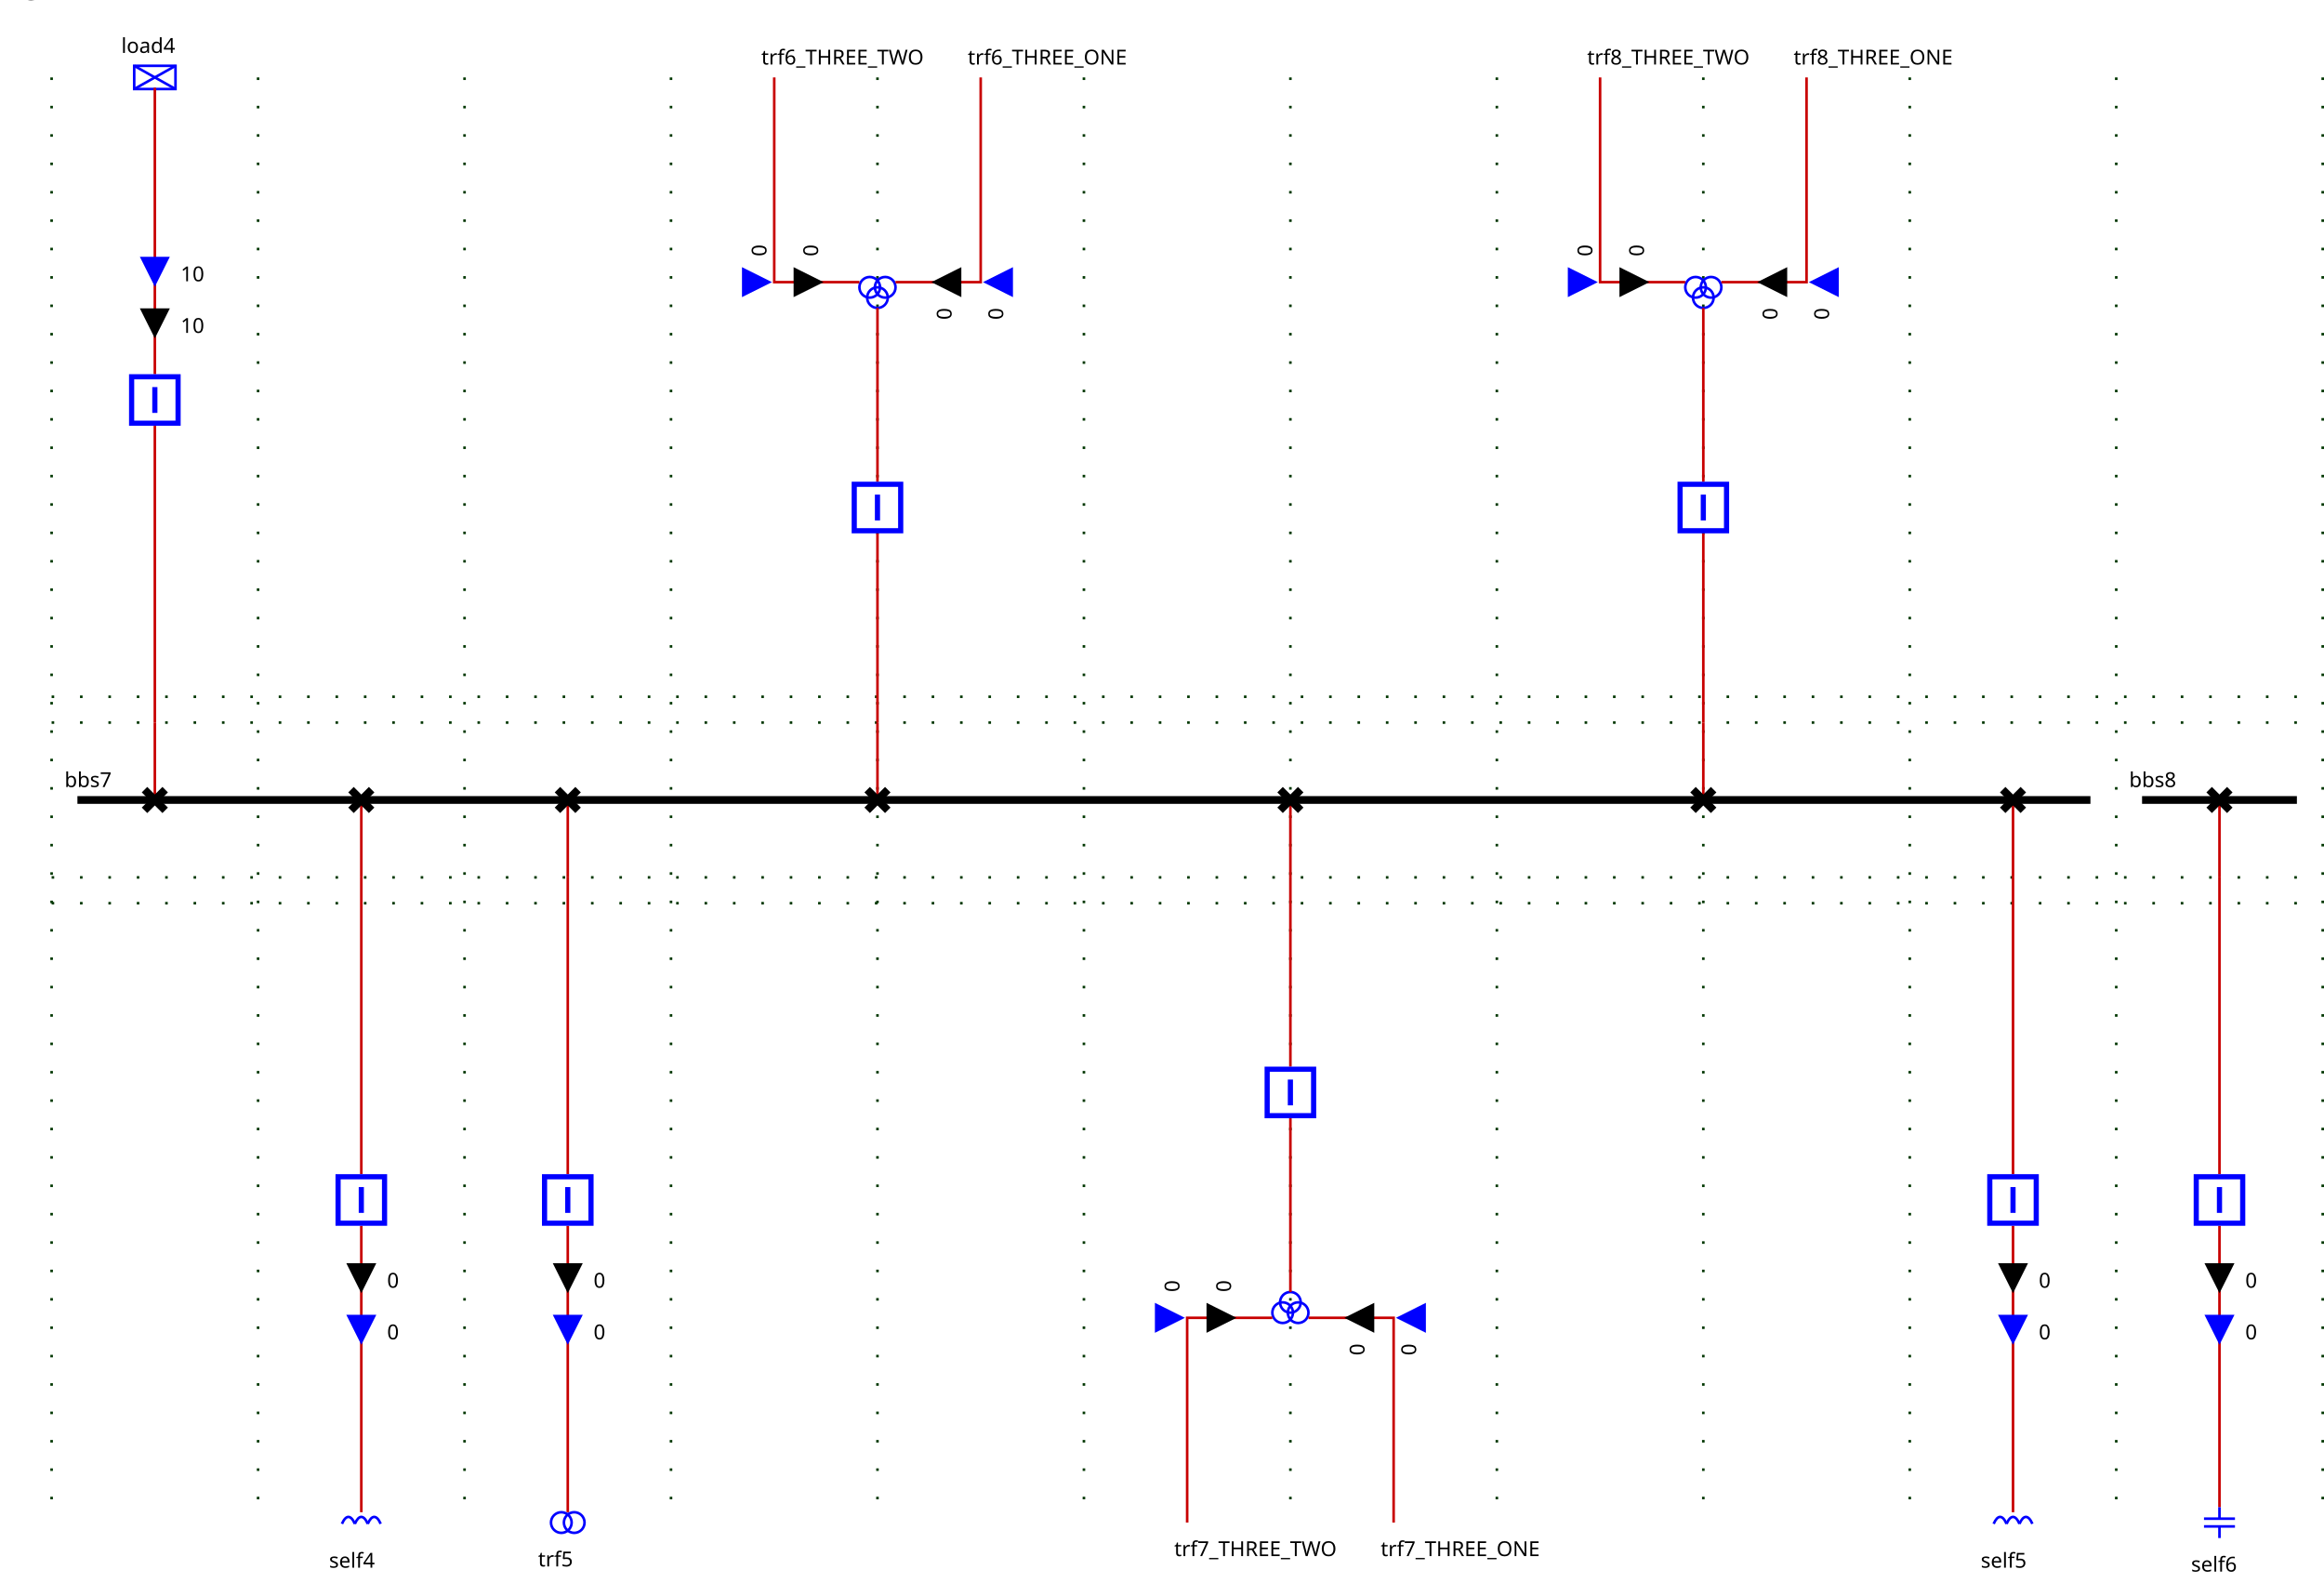
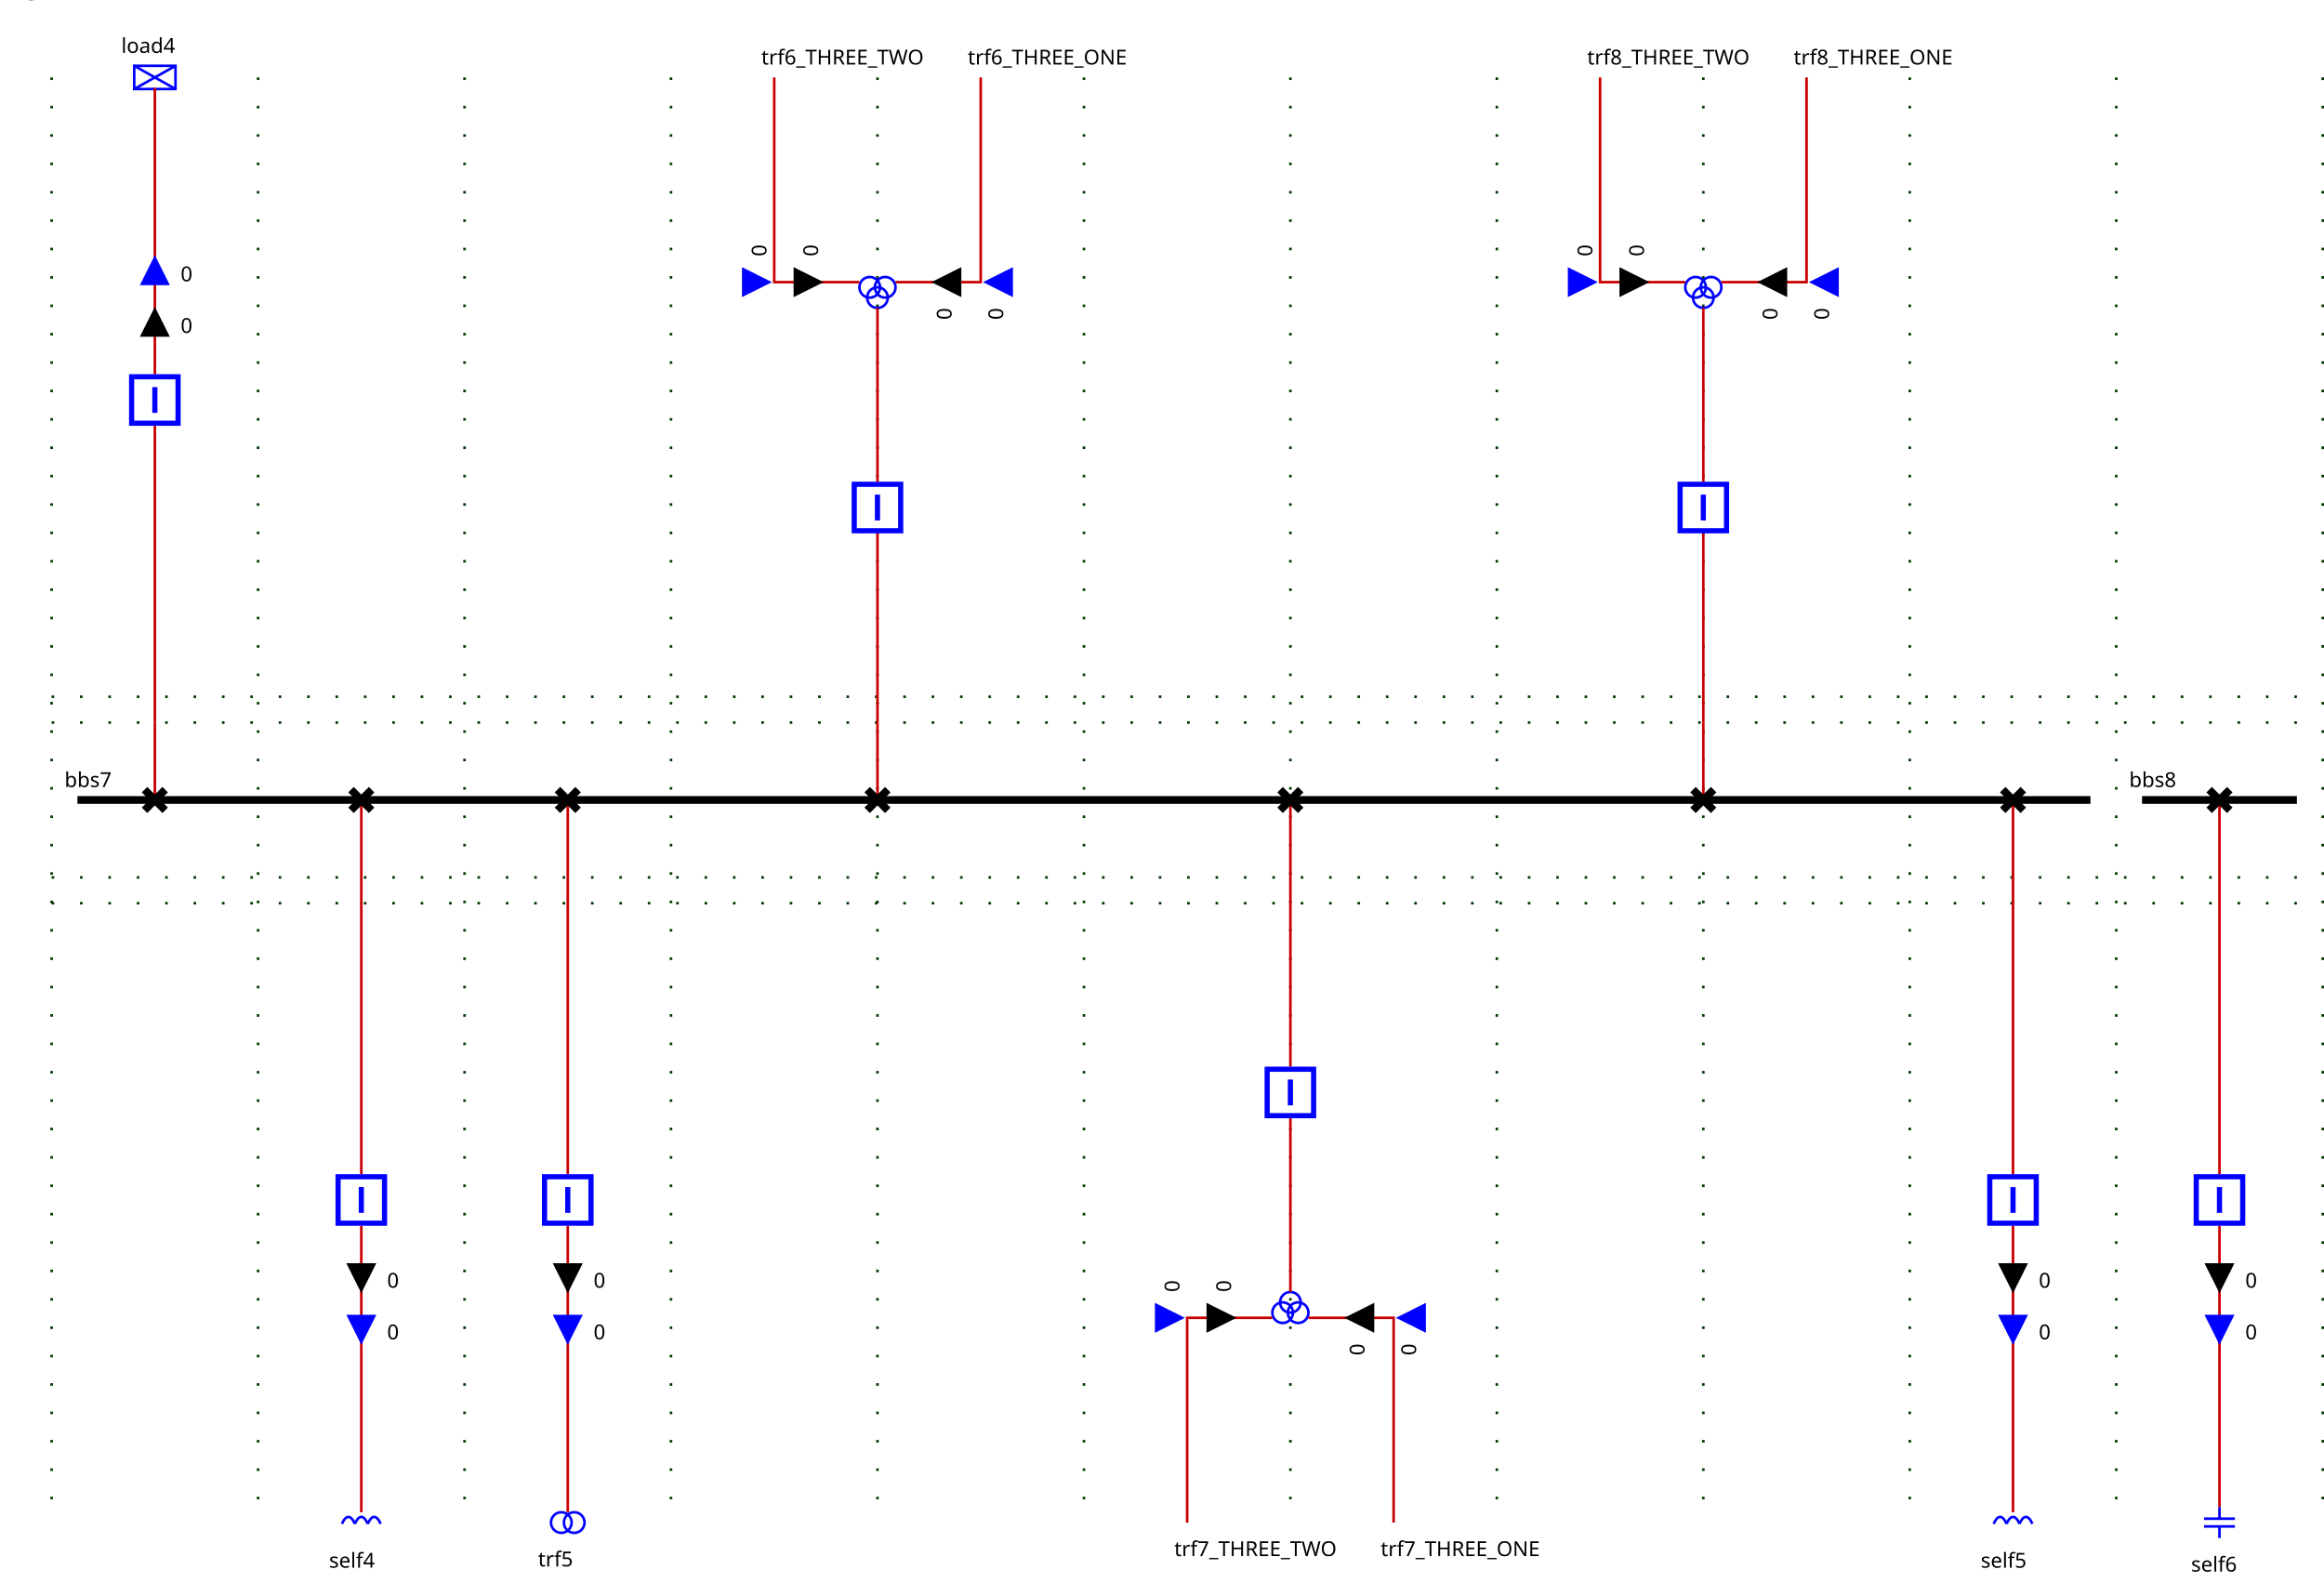
<svg xmlns="http://www.w3.org/2000/svg">
  <style>.BUSBAR_SECTION {
    stroke: rgb(0,0,0);
    stroke-width: 3;
}

.BREAKER {
    stroke: rgb(0, 0, 255);
    stroke-width: 2;
    fill: rgb(255, 255, 255);
}

.DISCONNECTOR {
    stroke: rgb(0, 0, 0);
    stroke-width: 3
}

.GENERATOR {
    stroke: rgb(0, 0, 255);
    stroke-width: 1;
    fill: rgb(255, 255, 255);
}

.LOAD {
    stroke: rgb(0, 0, 255);
    stroke-width: 1;
    fill: rgb(255, 255, 255);
}

.LOAD_BREAK_SWITCH {
    stroke: rgb(0, 0, 255);
    stroke-width: 1;
    fill: rgb(255, 255, 255);
}

.NODE {
    stroke: rgb(0, 0, 0);
    fill: rgb(0, 0, 0);
    fill-opacity: 1;
}

.CAPACITOR {
    stroke: rgb(0, 0, 255);
    stroke-width: 1;
    fill-opacity: 0;
}

.INDUCTOR {
    stroke: rgb(0, 0, 255);
    stroke-width: 1;
    fill-opacity: 0;
}

.STATIC_VAR_COMPENSATOR {
    stroke: rgb(0, 0, 255);
}

.TWO_WINDINGS_TRANSFORMER {
    stroke: rgb(0, 0, 255);
    fill-opacity: 0;
}

.THREE_WINDINGS_TRANSFORMER {
    stroke: rgb(0, 0, 255);
    fill-opacity: 0;
}

.VSC_CONVERTER_STATION {
    stroke: rgb(0, 0, 255);
    font-size: 7.431px;
    line-height: 1.25;
    font-family: sans-serif;
    font-variant-ligatures: normal;
    font-variant-caps: normal;
    font-variant-numeric: normal;
    font-feature-settings: normal;
    text-align: start;
    letter-spacing: 0px;
    word-spacing: 0px;
    writing-mode: lr-tb;
    text-anchor: start;
    stroke-miterlimit: 4;
}

.PHASE_SHIFT_TRANSFORMER {
    stroke: rgb(0, 0, 255);
    stroke-linecap: butt;
    stroke-linejoin: miter;
    stroke-miterlimit: 4;
    stroke-width: 1;
    fill: rgb(255, 255, 255);
}

.wire {
    stroke: rgb(200,0,0);
    stroke-width: 1;
    fill-opacity: 0;
}

.grid {
    stroke: rgb(0,55,0);
    stroke-width: 1;
    stroke-dasharray: 1,10;
}

.component-label {
    fill: black;
    color: black;
    stroke: none;
    fill-opacity: 1;
}
.ARROW1_load4_UP .arrow-up {stroke: black; fill: black; fill-opacity:1; visibility: visible;}.ARROW1_load4_UP .arrow-down { fill-opacity:0; visibility: hidden;}.ARROW1_load4_DOWN .arrow-down {stroke: black; fill: black; fill-opacity:1;  visibility: visible;}.ARROW1_load4_DOWN .arrow-up { fill-opacity:0; visibility: hidden;}.ARROW2_load4_UP .arrow-up {stroke: blue; fill: blue; fill-opacity:1; visibility: visible;}.ARROW2_load4_UP .arrow-down { fill-opacity:0; visibility: hidden;}.ARROW2_load4_DOWN .arrow-down {stroke: blue; fill: blue; fill-opacity:1;  visibility: visible;}.ARROW2_load4_DOWN .arrow-up { fill-opacity:0; visibility: hidden;}.ARROW1_self4_UP .arrow-up {stroke: black; fill: black; fill-opacity:1; visibility: visible;}.ARROW1_self4_UP .arrow-down { fill-opacity:0; visibility: hidden;}.ARROW1_self4_DOWN .arrow-down {stroke: black; fill: black; fill-opacity:1;  visibility: visible;}.ARROW1_self4_DOWN .arrow-up { fill-opacity:0; visibility: hidden;}.ARROW2_self4_UP .arrow-up {stroke: blue; fill: blue; fill-opacity:1; visibility: visible;}.ARROW2_self4_UP .arrow-down { fill-opacity:0; visibility: hidden;}.ARROW2_self4_DOWN .arrow-down {stroke: blue; fill: blue; fill-opacity:1;  visibility: visible;}.ARROW2_self4_DOWN .arrow-up { fill-opacity:0; visibility: hidden;}.ARROW1_trf5_95_TWO_UP .arrow-up {stroke: black; fill: black; fill-opacity:1; visibility: visible;}.ARROW1_trf5_95_TWO_UP .arrow-down { fill-opacity:0; visibility: hidden;}.ARROW1_trf5_95_TWO_DOWN .arrow-down {stroke: black; fill: black; fill-opacity:1;  visibility: visible;}.ARROW1_trf5_95_TWO_DOWN .arrow-up { fill-opacity:0; visibility: hidden;}.ARROW2_trf5_95_TWO_UP .arrow-up {stroke: blue; fill: blue; fill-opacity:1; visibility: visible;}.ARROW2_trf5_95_TWO_UP .arrow-down { fill-opacity:0; visibility: hidden;}.ARROW2_trf5_95_TWO_DOWN .arrow-down {stroke: blue; fill: blue; fill-opacity:1;  visibility: visible;}.ARROW2_trf5_95_TWO_DOWN .arrow-up { fill-opacity:0; visibility: hidden;}.ARROW1_self5_UP .arrow-up {stroke: black; fill: black; fill-opacity:1; visibility: visible;}.ARROW1_self5_UP .arrow-down { fill-opacity:0; visibility: hidden;}.ARROW1_self5_DOWN .arrow-down {stroke: black; fill: black; fill-opacity:1;  visibility: visible;}.ARROW1_self5_DOWN .arrow-up { fill-opacity:0; visibility: hidden;}.ARROW2_self5_UP .arrow-up {stroke: blue; fill: blue; fill-opacity:1; visibility: visible;}.ARROW2_self5_UP .arrow-down { fill-opacity:0; visibility: hidden;}.ARROW2_self5_DOWN .arrow-down {stroke: blue; fill: blue; fill-opacity:1;  visibility: visible;}.ARROW2_self5_DOWN .arrow-up { fill-opacity:0; visibility: hidden;}.ARROW1_self6_UP .arrow-up {stroke: black; fill: black; fill-opacity:1; visibility: visible;}.ARROW1_self6_UP .arrow-down { fill-opacity:0; visibility: hidden;}.ARROW1_self6_DOWN .arrow-down {stroke: black; fill: black; fill-opacity:1;  visibility: visible;}.ARROW1_self6_DOWN .arrow-up { fill-opacity:0; visibility: hidden;}.ARROW2_self6_UP .arrow-up {stroke: blue; fill: blue; fill-opacity:1; visibility: visible;}.ARROW2_self6_UP .arrow-down { fill-opacity:0; visibility: hidden;}.ARROW2_self6_DOWN .arrow-down {stroke: blue; fill: blue; fill-opacity:1;  visibility: visible;}.ARROW2_self6_DOWN .arrow-up { fill-opacity:0; visibility: hidden;}.iddload4 .open { visibility: hidden;}.iddload4 .closed { visibility: visible;}.idbload4 .open { visibility: hidden;}.idbload4 .closed { visibility: visible;}.iddself4 .open { visibility: hidden;}.iddself4 .closed { visibility: visible;}.idbself4 .open { visibility: hidden;}.idbself4 .closed { visibility: visible;}.iddtrf25 .open { visibility: hidden;}.iddtrf25 .closed { visibility: visible;}.idbtrf25 .open { visibility: hidden;}.idbtrf25 .closed { visibility: visible;}.iddtrf36 .open { visibility: hidden;}.iddtrf36 .closed { visibility: visible;}.idbtrf36 .open { visibility: hidden;}.idbtrf36 .closed { visibility: visible;}.iddtrf37 .open { visibility: hidden;}.iddtrf37 .closed { visibility: visible;}.idbtrf37 .open { visibility: hidden;}.idbtrf37 .closed { visibility: visible;}.iddtrf38 .open { visibility: hidden;}.iddtrf38 .closed { visibility: visible;}.idbtrf38 .open { visibility: hidden;}.idbtrf38 .closed { visibility: visible;}.iddself5 .open { visibility: hidden;}.iddself5 .closed { visibility: visible;}.idbself5 .open { visibility: hidden;}.idbself5 .closed { visibility: visible;}.iddself6 .open { visibility: hidden;}.iddself6 .closed { visibility: visible;}.idbself6 .open { visibility: hidden;}.idbself6 .closed { visibility: visible;}.ARROW1_trf6_95_THREE_95_ONE_UP .arrow-up {stroke: black; fill: black; fill-opacity:1; visibility: visible;}.ARROW1_trf6_95_THREE_95_ONE_UP .arrow-down { fill-opacity:0; visibility: hidden;}.ARROW1_trf6_95_THREE_95_ONE_DOWN .arrow-down {stroke: black; fill: black; fill-opacity:1;  visibility: visible;}.ARROW1_trf6_95_THREE_95_ONE_DOWN .arrow-up { fill-opacity:0; visibility: hidden;}.ARROW2_trf6_95_THREE_95_ONE_UP .arrow-up {stroke: blue; fill: blue; fill-opacity:1; visibility: visible;}.ARROW2_trf6_95_THREE_95_ONE_UP .arrow-down { fill-opacity:0; visibility: hidden;}.ARROW2_trf6_95_THREE_95_ONE_DOWN .arrow-down {stroke: blue; fill: blue; fill-opacity:1;  visibility: visible;}.ARROW2_trf6_95_THREE_95_ONE_DOWN .arrow-up { fill-opacity:0; visibility: hidden;}.ARROW1_trf6_95_THREE_95_TWO_UP .arrow-up {stroke: black; fill: black; fill-opacity:1; visibility: visible;}.ARROW1_trf6_95_THREE_95_TWO_UP .arrow-down { fill-opacity:0; visibility: hidden;}.ARROW1_trf6_95_THREE_95_TWO_DOWN .arrow-down {stroke: black; fill: black; fill-opacity:1;  visibility: visible;}.ARROW1_trf6_95_THREE_95_TWO_DOWN .arrow-up { fill-opacity:0; visibility: hidden;}.ARROW2_trf6_95_THREE_95_TWO_UP .arrow-up {stroke: blue; fill: blue; fill-opacity:1; visibility: visible;}.ARROW2_trf6_95_THREE_95_TWO_UP .arrow-down { fill-opacity:0; visibility: hidden;}.ARROW2_trf6_95_THREE_95_TWO_DOWN .arrow-down {stroke: blue; fill: blue; fill-opacity:1;  visibility: visible;}.ARROW2_trf6_95_THREE_95_TWO_DOWN .arrow-up { fill-opacity:0; visibility: hidden;}.ARROW1_trf7_95_THREE_95_ONE_UP .arrow-up {stroke: black; fill: black; fill-opacity:1; visibility: visible;}.ARROW1_trf7_95_THREE_95_ONE_UP .arrow-down { fill-opacity:0; visibility: hidden;}.ARROW1_trf7_95_THREE_95_ONE_DOWN .arrow-down {stroke: black; fill: black; fill-opacity:1;  visibility: visible;}.ARROW1_trf7_95_THREE_95_ONE_DOWN .arrow-up { fill-opacity:0; visibility: hidden;}.ARROW2_trf7_95_THREE_95_ONE_UP .arrow-up {stroke: blue; fill: blue; fill-opacity:1; visibility: visible;}.ARROW2_trf7_95_THREE_95_ONE_UP .arrow-down { fill-opacity:0; visibility: hidden;}.ARROW2_trf7_95_THREE_95_ONE_DOWN .arrow-down {stroke: blue; fill: blue; fill-opacity:1;  visibility: visible;}.ARROW2_trf7_95_THREE_95_ONE_DOWN .arrow-up { fill-opacity:0; visibility: hidden;}.ARROW1_trf7_95_THREE_95_TWO_UP .arrow-up {stroke: black; fill: black; fill-opacity:1; visibility: visible;}.ARROW1_trf7_95_THREE_95_TWO_UP .arrow-down { fill-opacity:0; visibility: hidden;}.ARROW1_trf7_95_THREE_95_TWO_DOWN .arrow-down {stroke: black; fill: black; fill-opacity:1;  visibility: visible;}.ARROW1_trf7_95_THREE_95_TWO_DOWN .arrow-up { fill-opacity:0; visibility: hidden;}.ARROW2_trf7_95_THREE_95_TWO_UP .arrow-up {stroke: blue; fill: blue; fill-opacity:1; visibility: visible;}.ARROW2_trf7_95_THREE_95_TWO_UP .arrow-down { fill-opacity:0; visibility: hidden;}.ARROW2_trf7_95_THREE_95_TWO_DOWN .arrow-down {stroke: blue; fill: blue; fill-opacity:1;  visibility: visible;}.ARROW2_trf7_95_THREE_95_TWO_DOWN .arrow-up { fill-opacity:0; visibility: hidden;}.ARROW1_trf8_95_THREE_95_ONE_UP .arrow-up {stroke: black; fill: black; fill-opacity:1; visibility: visible;}.ARROW1_trf8_95_THREE_95_ONE_UP .arrow-down { fill-opacity:0; visibility: hidden;}.ARROW1_trf8_95_THREE_95_ONE_DOWN .arrow-down {stroke: black; fill: black; fill-opacity:1;  visibility: visible;}.ARROW1_trf8_95_THREE_95_ONE_DOWN .arrow-up { fill-opacity:0; visibility: hidden;}.ARROW2_trf8_95_THREE_95_ONE_UP .arrow-up {stroke: blue; fill: blue; fill-opacity:1; visibility: visible;}.ARROW2_trf8_95_THREE_95_ONE_UP .arrow-down { fill-opacity:0; visibility: hidden;}.ARROW2_trf8_95_THREE_95_ONE_DOWN .arrow-down {stroke: blue; fill: blue; fill-opacity:1;  visibility: visible;}.ARROW2_trf8_95_THREE_95_ONE_DOWN .arrow-up { fill-opacity:0; visibility: hidden;}.ARROW1_trf8_95_THREE_95_TWO_UP .arrow-up {stroke: black; fill: black; fill-opacity:1; visibility: visible;}.ARROW1_trf8_95_THREE_95_TWO_UP .arrow-down { fill-opacity:0; visibility: hidden;}.ARROW1_trf8_95_THREE_95_TWO_DOWN .arrow-down {stroke: black; fill: black; fill-opacity:1;  visibility: visible;}.ARROW1_trf8_95_THREE_95_TWO_DOWN .arrow-up { fill-opacity:0; visibility: hidden;}.ARROW2_trf8_95_THREE_95_TWO_UP .arrow-up {stroke: blue; fill: blue; fill-opacity:1; visibility: visible;}.ARROW2_trf8_95_THREE_95_TWO_UP .arrow-down { fill-opacity:0; visibility: hidden;}.ARROW2_trf8_95_THREE_95_TWO_DOWN .arrow-down {stroke: blue; fill: blue; fill-opacity:1;  visibility: visible;}.ARROW2_trf8_95_THREE_95_TWO_DOWN .arrow-up { fill-opacity:0; visibility: hidden;}</style>
  <g>
    <g class="grid" id="GRID_vl3" transform="translate(20.0,50.0)">
      <line y2="540.0" x1="0.0" x2="0.0" y1="-20.0" />
      <line y2="540.0" x1="80.0" x2="80.0" y1="-20.0" />
      <line y2="540.0" x1="160.0" x2="160.0" y1="-20.0" />
      <line y2="540.0" x1="240.0" x2="240.0" y1="-20.0" />
      <line y2="540.0" x1="320.0" x2="320.0" y1="-20.0" />
      <line y2="540.0" x1="400.0" x2="400.0" y1="-20.0" />
      <line y2="540.0" x1="480.0" x2="480.0" y1="-20.0" />
      <line y2="540.0" x1="560.0" x2="560.0" y1="-20.0" />
      <line y2="540.0" x1="640.0" x2="640.0" y1="-20.0" />
      <line y2="540.0" x1="720.0" x2="720.0" y1="-20.0" />
      <line y2="540.0" x1="800.0" x2="800.0" y1="-20.0" />
      <line y2="540.0" x1="880.0" x2="880.0" y1="-20.0" />
      <line y2="230.0" x1="0.0" x2="880.0" y1="230.0" />
      <line y2="290.0" x1="0.0" x2="880.0" y1="290.0" />
      <line y2="220.0" x1="0.0" x2="880.0" y1="220.0" />
      <line y2="300.0" x1="0.0" x2="880.0" y1="300.0" />
    </g>
    <g class="BUSBAR_SECTION idbbs7" id="idbbs7" transform="translate(30.0,310.0)">
      <line y2="0" x1="0" x2="780.0" y1="0" />
      <text x="-5.0" font-size="8" y="-5.0" transform="rotate(0,0,0)" font-family="Verdana" class="component-label" id="bbs7_NW_LABEL">bbs7</text>
    </g>
    <g class="LOAD idload4" id="idload4" transform="translate(52.0,25.5)">
      <rect height="9" width="16" />
      <line y2="9" x1="0" x2="16" y1="0" />
      <line y2="9" x1="16" x2="0" y1="0" />
      <text x="-5.0" font-size="8" y="-5.0" transform="rotate(0,0,0)" font-family="Verdana" class="component-label" id="load4_N_LABEL">load4</text>
    </g>
    <g class="INDUCTOR idself4" id="idself4" transform="translate(132.5,585.5)">
      <path d="M5,5 A 5 20 0 0 0 0,5" />
      <path d="M10,5 A 5 20 0 0 0 5,5" />
      <path d="M15,5 A 5 20 0 0 0 10,5" />
      <text x="-5.0" font-size="8" y="22.0" transform="rotate(0,0,0)" font-family="Verdana" class="component-label" id="self4_S_LABEL">self4</text>
    </g>
    <g class="TWO_WINDINGS_TRANSFORMER idtrf5_95_TWO" id="idtrf5_95_TWO" transform="translate(213.5,586.0)">
      <circle r="4" id="idtrf5_95_TWO_TWO_WINDINGS_TRANSFORMER-WINDING1" cx="4" cy="4" />
      <circle r="4" id="idtrf5_95_TWO_TWO_WINDINGS_TRANSFORMER-WINDING2" cx="9" cy="4" />
      <text x="-5.0" font-size="8" y="21.0" transform="rotate(0,0,0)" font-family="Verdana" class="component-label" id="trf5_TWO_S_LABEL">trf5</text>
    </g>
    <g class="INDUCTOR idself5" id="idself5" transform="translate(772.5,585.5)">
      <path d="M5,5 A 5 20 0 0 0 0,5" />
      <path d="M10,5 A 5 20 0 0 0 5,5" />
      <path d="M15,5 A 5 20 0 0 0 10,5" />
      <text x="-5.0" font-size="8" y="22.0" transform="rotate(0,0,0)" font-family="Verdana" class="component-label" id="self5_S_LABEL">self5</text>
    </g>
    <g class="BUSBAR_SECTION idbbs8" id="idbbs8" transform="translate(830.0,310.0)">
      <line y2="0" x1="0" x2="60.0" y1="0" />
      <text x="-5.0" font-size="8" y="-5.0" transform="rotate(0,0,0)" font-family="Verdana" class="component-label" id="bbs8_NW_LABEL">bbs8</text>
    </g>
    <g class="CAPACITOR idself6" id="idself6" transform="translate(854.0,584.0)">
      <line y2="4.5" x1="6" x2="6" y1="0" />
      <line y2="4.5" x1="0" x2="12" y1="4.5" />
      <line y2="7.5" x1="0" x2="12" y1="7.5" />
      <line y2="12" x1="6" x2="6" y1="7.5" />
      <text x="-5.0" font-size="8" y="25.0" transform="rotate(0,0,0)" font-family="Verdana" class="component-label" id="self6_S_LABEL">self6</text>
    </g>
    <g class="THREE_WINDINGS_TRANSFORMER idFICT_95_vl3_95_trf63_95_fictif" id="idFICT_95_vl3_95_trf63_95_fictif" transform="translate(333.0,107.3333)">
      <circle r="4" id="idFICT_95_vl3_95_trf63_95_fictif_THREE_WINDINGS_TRANSFORMER-WINDING1" cx="4" cy="4" />
      <circle r="4" id="idFICT_95_vl3_95_trf63_95_fictif_THREE_WINDINGS_TRANSFORMER-WINDING2" cx="10" cy="4" />
      <circle r="4" id="idFICT_95_vl3_95_trf63_95_fictif_THREE_WINDINGS_TRANSFORMER-WINDING3" cx="7" cy="8" />
    </g>
    <g class="LINE idtrf6_95_THREE_95_ONE" id="idtrf6_95_THREE_95_ONE" transform="translate(380.0,30)">
      <text x="-5.0" font-size="8" y="-5.0" transform="rotate(0,0,0)" font-family="Verdana" class="component-label" id="trf6_THREE_ONE_N_LABEL">trf6_THREE_ONE</text>
    </g>
    <g class="LINE idtrf6_95_THREE_95_TWO" id="idtrf6_95_THREE_95_TWO" transform="translate(300.0,30)">
      <text x="-5.0" font-size="8" y="-5.0" transform="rotate(0,0,0)" font-family="Verdana" class="component-label" id="trf6_THREE_TWO_N_LABEL">trf6_THREE_TWO</text>
    </g>
    <g class="THREE_WINDINGS_TRANSFORMER idFICT_95_vl3_95_trf73_95_fictif" id="idFICT_95_vl3_95_trf73_95_fictif" transform="translate(493.0,500.6667)">
      <circle r="4" id="idFICT_95_vl3_95_trf73_95_fictif_THREE_WINDINGS_TRANSFORMER-WINDING1" cx="4" transform="rotate(180,7.0,6.0)" cy="4" />
      <circle r="4" id="idFICT_95_vl3_95_trf73_95_fictif_THREE_WINDINGS_TRANSFORMER-WINDING2" cx="10" transform="rotate(180,7.0,6.0)" cy="4" />
      <circle r="4" id="idFICT_95_vl3_95_trf73_95_fictif_THREE_WINDINGS_TRANSFORMER-WINDING3" cx="7" transform="rotate(180,7.0,6.0)" cy="8" />
    </g>
    <g class="LINE idtrf7_95_THREE_95_ONE" id="idtrf7_95_THREE_95_ONE" transform="translate(540.0,590.0)">
      <text x="-5.0" font-size="8" y="13.0" transform="rotate(0,0,0)" font-family="Verdana" class="component-label" id="trf7_THREE_ONE_S_LABEL">trf7_THREE_ONE</text>
    </g>
    <g class="LINE idtrf7_95_THREE_95_TWO" id="idtrf7_95_THREE_95_TWO" transform="translate(460.0,590.0)">
      <text x="-5.0" font-size="8" y="13.0" transform="rotate(0,0,0)" font-family="Verdana" class="component-label" id="trf7_THREE_TWO_S_LABEL">trf7_THREE_TWO</text>
    </g>
    <g class="THREE_WINDINGS_TRANSFORMER idFICT_95_vl3_95_trf83_95_fictif" id="idFICT_95_vl3_95_trf83_95_fictif" transform="translate(653.0,107.3333)">
      <circle r="4" id="idFICT_95_vl3_95_trf83_95_fictif_THREE_WINDINGS_TRANSFORMER-WINDING1" cx="4" cy="4" />
      <circle r="4" id="idFICT_95_vl3_95_trf83_95_fictif_THREE_WINDINGS_TRANSFORMER-WINDING2" cx="10" cy="4" />
      <circle r="4" id="idFICT_95_vl3_95_trf83_95_fictif_THREE_WINDINGS_TRANSFORMER-WINDING3" cx="7" cy="8" />
    </g>
    <g class="LINE idtrf8_95_THREE_95_ONE" id="idtrf8_95_THREE_95_ONE" transform="translate(700.0,30)">
      <text x="-5.0" font-size="8" y="-5.0" transform="rotate(0,0,0)" font-family="Verdana" class="component-label" id="trf8_THREE_ONE_N_LABEL">trf8_THREE_ONE</text>
    </g>
    <g class="LINE idtrf8_95_THREE_95_TWO" id="idtrf8_95_THREE_95_TWO" transform="translate(620.0,30)">
      <text x="-5.0" font-size="8" y="-5.0" transform="rotate(0,0,0)" font-family="Verdana" class="component-label" id="trf8_THREE_TWO_N_LABEL">trf8_THREE_TWO</text>
    </g>
    <g class="NODE idFICT_95_vl3_95_dload4Fictif" id="idFICT_95_vl3_95_dload4Fictif" transform="translate(56.0,276.0)" />
    <g class="NODE idFICT_95_vl3_95_dself4Fictif" id="idFICT_95_vl3_95_dself4Fictif" transform="translate(136.0,336.0)" />
    <g class="NODE idFICT_95_vl3_95_dtrf25Fictif" id="idFICT_95_vl3_95_dtrf25Fictif" transform="translate(216.0,336.0)" />
    <g class="NODE idFICT_95_vl3_95_dtrf36Fictif" id="idFICT_95_vl3_95_dtrf36Fictif" transform="translate(336.0,276.0)" />
    <g class="NODE idFICT_95_vl3_95_dtrf37Fictif" id="idFICT_95_vl3_95_dtrf37Fictif" transform="translate(496.0,336.0)" />
    <g class="NODE idFICT_95_vl3_95_dtrf38Fictif" id="idFICT_95_vl3_95_dtrf38Fictif" transform="translate(656.0,276.0)" />
    <g class="NODE idFICT_95_vl3_95_dself5Fictif" id="idFICT_95_vl3_95_dself5Fictif" transform="translate(776.0,336.0)" />
    <g class="NODE idFICT_95_vl3_95_dself6Fictif" id="idFICT_95_vl3_95_dself6Fictif" transform="translate(856.0,336.0)" />
    <polyline class="wire wire_vl3" points="60.0,310.0,60.0,310.0" id="idvl3_95_Wire0" />
    <polyline class="wire wire_vl3" points="60.0,145.0,60.0,34.0" id="idvl3_95_Wire1" />
-     <g class="ARROW1_load4_UP" id="idvl3_95_Wire1_ARROW1" transform="matrix(1.0,-0.0,0.0,1.0,55.0,120.0)">
+     <g class="ARROW1_load4_DOWN" id="idvl3_95_Wire1_ARROW1" transform="matrix(1.0,-0.0,0.0,1.0,55.0,120.0)">
      <g class="arrow-up" id="idvl3_95_Wire1_ARROW1_ARROW-arrow-up" transform="rotate(180.0,5.0,5.0)">
        <polygon points="5,0 10,10 0,10" />
      </g>
      <g class="arrow-down" id="idvl3_95_Wire1_ARROW1_ARROW-arrow-down" transform="rotate(180.0,5.0,5.0)">
        <polygon points="0,0 10,0 5,10" />
      </g>
-       <text x="15.0" font-size="8" y="9.0" class="component-label" font-family="Verdana" transform="rotate(0,0,0)">10</text>
-     </g>
-     <g class="ARROW2_load4_UP" id="idvl3_95_Wire1_ARROW2" transform="matrix(1.0,-0.0,0.0,1.0,55.0,100.0)">
+       <text x="15.0" font-size="8" y="9.0" class="component-label" font-family="Verdana" transform="rotate(0,0,0)">0</text>
+     </g>
+     <g class="ARROW2_load4_DOWN" id="idvl3_95_Wire1_ARROW2" transform="matrix(1.0,-0.0,0.0,1.0,55.0,100.0)">
      <g class="arrow-up" id="idvl3_95_Wire1_ARROW2_ARROW-arrow-up" transform="rotate(180.0,5.0,5.0)">
        <polygon points="5,0 10,10 0,10" />
      </g>
      <g class="arrow-down" id="idvl3_95_Wire1_ARROW2_ARROW-arrow-down" transform="rotate(180.0,5.0,5.0)">
        <polygon points="0,0 10,0 5,10" />
      </g>
-       <text x="15.0" font-size="8" y="9.0" class="component-label" font-family="Verdana" transform="rotate(0,0,0)">10</text>
+       <text x="15.0" font-size="8" y="9.0" class="component-label" font-family="Verdana" transform="rotate(0,0,0)">0</text>
    </g>
    <polyline class="wire wire_vl3" points="140.0,310.0,140.0,310.0" id="idvl3_95_Wire2" />
    <polyline class="wire wire_vl3" points="140.0,475.0,140.0,586.0" id="idvl3_95_Wire3" />
    <g class="ARROW1_self4_DOWN" id="idvl3_95_Wire3_ARROW1" transform="matrix(1.0,0.0,-0.0,1.0,135.0,490.0)">
      <g class="arrow-up" id="idvl3_95_Wire3_ARROW1_ARROW-arrow-up">
        <polygon points="5,0 10,10 0,10" />
      </g>
      <g class="arrow-down" id="idvl3_95_Wire3_ARROW1_ARROW-arrow-down">
        <polygon points="0,0 10,0 5,10" />
      </g>
      <text x="15.0" font-size="8" y="9.0" class="component-label" font-family="Verdana" transform="rotate(0,0,0)">0</text>
    </g>
    <g class="ARROW2_self4_DOWN" id="idvl3_95_Wire3_ARROW2" transform="matrix(1.0,0.0,-0.0,1.0,135.0,510.0)">
      <g class="arrow-up" id="idvl3_95_Wire3_ARROW2_ARROW-arrow-up">
        <polygon points="5,0 10,10 0,10" />
      </g>
      <g class="arrow-down" id="idvl3_95_Wire3_ARROW2_ARROW-arrow-down">
        <polygon points="0,0 10,0 5,10" />
      </g>
      <text x="15.0" font-size="8" y="9.0" class="component-label" font-family="Verdana" transform="rotate(0,0,0)">0</text>
    </g>
    <polyline class="wire wire_vl3" points="220.0,310.0,220.0,310.0" id="idvl3_95_Wire4" />
    <polyline class="wire wire_vl3" points="220.0,475.0,220.0,586.0" id="idvl3_95_Wire5" />
    <g class="ARROW1_trf5_95_TWO_DOWN" id="idvl3_95_Wire5_ARROW1" transform="matrix(1.0,0.0,-0.0,1.0,215.0,490.0)">
      <g class="arrow-up" id="idvl3_95_Wire5_ARROW1_ARROW-arrow-up">
        <polygon points="5,0 10,10 0,10" />
      </g>
      <g class="arrow-down" id="idvl3_95_Wire5_ARROW1_ARROW-arrow-down">
        <polygon points="0,0 10,0 5,10" />
      </g>
      <text x="15.0" font-size="8" y="9.0" class="component-label" font-family="Verdana" transform="rotate(0,0,0)">0</text>
    </g>
    <g class="ARROW2_trf5_95_TWO_DOWN" id="idvl3_95_Wire5_ARROW2" transform="matrix(1.0,0.0,-0.0,1.0,215.0,510.0)">
      <g class="arrow-up" id="idvl3_95_Wire5_ARROW2_ARROW-arrow-up">
        <polygon points="5,0 10,10 0,10" />
      </g>
      <g class="arrow-down" id="idvl3_95_Wire5_ARROW2_ARROW-arrow-down">
        <polygon points="0,0 10,0 5,10" />
      </g>
      <text x="15.0" font-size="8" y="9.0" class="component-label" font-family="Verdana" transform="rotate(0,0,0)">0</text>
    </g>
    <polyline class="wire wire_vl3" points="340.0,310.0,340.0,310.0" id="idvl3_95_Wire6" />
    <polyline class="wire wire_vl3" points="500.0,310.0,500.0,310.0" id="idvl3_95_Wire7" />
    <polyline class="wire wire_vl3" points="660.0,310.0,660.0,310.0" id="idvl3_95_Wire8" />
    <polyline class="wire wire_vl3" points="780.0,310.0,780.0,310.0" id="idvl3_95_Wire9" />
    <polyline class="wire wire_vl3" points="780.0,475.0,780.0,586.0" id="idvl3_95_Wire10" />
    <g class="ARROW1_self5_DOWN" id="idvl3_95_Wire10_ARROW1" transform="matrix(1.0,0.0,-0.0,1.0,775.0,490.0)">
      <g class="arrow-up" id="idvl3_95_Wire10_ARROW1_ARROW-arrow-up">
        <polygon points="5,0 10,10 0,10" />
      </g>
      <g class="arrow-down" id="idvl3_95_Wire10_ARROW1_ARROW-arrow-down">
        <polygon points="0,0 10,0 5,10" />
      </g>
      <text x="15.0" font-size="8" y="9.0" class="component-label" font-family="Verdana" transform="rotate(0,0,0)">0</text>
    </g>
    <g class="ARROW2_self5_DOWN" id="idvl3_95_Wire10_ARROW2" transform="matrix(1.0,0.0,-0.0,1.0,775.0,510.0)">
      <g class="arrow-up" id="idvl3_95_Wire10_ARROW2_ARROW-arrow-up">
        <polygon points="5,0 10,10 0,10" />
      </g>
      <g class="arrow-down" id="idvl3_95_Wire10_ARROW2_ARROW-arrow-down">
        <polygon points="0,0 10,0 5,10" />
      </g>
      <text x="15.0" font-size="8" y="9.0" class="component-label" font-family="Verdana" transform="rotate(0,0,0)">0</text>
    </g>
    <polyline class="wire wire_vl3" points="860.0,310.0,860.0,310.0" id="idvl3_95_Wire11" />
    <polyline class="wire wire_vl3" points="860.0,475.0,860.0,584.0" id="idvl3_95_Wire12" />
    <g class="ARROW1_self6_DOWN" id="idvl3_95_Wire12_ARROW1" transform="matrix(1.0,0.0,-0.0,1.0,855.0,490.0)">
      <g class="arrow-up" id="idvl3_95_Wire12_ARROW1_ARROW-arrow-up">
        <polygon points="5,0 10,10 0,10" />
      </g>
      <g class="arrow-down" id="idvl3_95_Wire12_ARROW1_ARROW-arrow-down">
        <polygon points="0,0 10,0 5,10" />
      </g>
      <text x="15.0" font-size="8" y="9.0" class="component-label" font-family="Verdana" transform="rotate(0,0,0)">0</text>
    </g>
    <g class="ARROW2_self6_DOWN" id="idvl3_95_Wire12_ARROW2" transform="matrix(1.0,0.0,-0.0,1.0,855.0,510.0)">
      <g class="arrow-up" id="idvl3_95_Wire12_ARROW2_ARROW-arrow-up">
        <polygon points="5,0 10,10 0,10" />
      </g>
      <g class="arrow-down" id="idvl3_95_Wire12_ARROW2_ARROW-arrow-down">
        <polygon points="0,0 10,0 5,10" />
      </g>
      <text x="15.0" font-size="8" y="9.0" class="component-label" font-family="Verdana" transform="rotate(0,0,0)">0</text>
    </g>
    <polyline class="wire wire_vl3" points="340.0,186.667,340.0,119.333" id="idvl3_95_Wire13" />
    <polyline class="wire wire_vl3" points="347.0,109.333,380.0,109.333,380.0,30" id="idvl3_95_Wire14" />
    <g class="ARROW1_trf6_95_THREE_95_ONE_DOWN" id="idvl3_95_Wire14_ARROW1" transform="matrix(0.0,1.0,-1.0,0.0,372.0,104.3333)">
      <g class="arrow-up" id="idvl3_95_Wire14_ARROW1_ARROW-arrow-up">
        <polygon points="5,0 10,10 0,10" />
      </g>
      <g class="arrow-down" id="idvl3_95_Wire14_ARROW1_ARROW-arrow-down">
        <polygon points="0,0 10,0 5,10" />
      </g>
      <text x="15.0" font-size="8" y="9.0" class="component-label" font-family="Verdana" transform="rotate(0,0,0)">0</text>
    </g>
    <g class="ARROW2_trf6_95_THREE_95_ONE_DOWN" id="idvl3_95_Wire14_ARROW2" transform="matrix(0.0,1.0,-1.0,0.0,392.0,104.3333)">
      <g class="arrow-up" id="idvl3_95_Wire14_ARROW2_ARROW-arrow-up">
        <polygon points="5,0 10,10 0,10" />
      </g>
      <g class="arrow-down" id="idvl3_95_Wire14_ARROW2_ARROW-arrow-down">
        <polygon points="0,0 10,0 5,10" />
      </g>
      <text x="15.0" font-size="8" y="9.0" class="component-label" font-family="Verdana" transform="rotate(0,0,0)">0</text>
    </g>
    <polyline class="wire wire_vl3" points="333.0,109.333,300.0,109.333,300.0,30" id="idvl3_95_Wire15" />
    <g class="ARROW1_trf6_95_THREE_95_TWO_DOWN" id="idvl3_95_Wire15_ARROW1" transform="matrix(0.0,-1.0,1.0,0.0,308.0,114.3333)">
      <g class="arrow-up" id="idvl3_95_Wire15_ARROW1_ARROW-arrow-up">
        <polygon points="5,0 10,10 0,10" />
      </g>
      <g class="arrow-down" id="idvl3_95_Wire15_ARROW1_ARROW-arrow-down">
        <polygon points="0,0 10,0 5,10" />
      </g>
      <text x="15.0" font-size="8" y="9.0" class="component-label" font-family="Verdana" transform="rotate(0,0,0)">0</text>
    </g>
    <g class="ARROW2_trf6_95_THREE_95_TWO_DOWN" id="idvl3_95_Wire15_ARROW2" transform="matrix(0.0,-1.0,1.0,0.0,288.0,114.3333)">
      <g class="arrow-up" id="idvl3_95_Wire15_ARROW2_ARROW-arrow-up">
        <polygon points="5,0 10,10 0,10" />
      </g>
      <g class="arrow-down" id="idvl3_95_Wire15_ARROW2_ARROW-arrow-down">
        <polygon points="0,0 10,0 5,10" />
      </g>
      <text x="15.0" font-size="8" y="9.0" class="component-label" font-family="Verdana" transform="rotate(0,0,0)">0</text>
    </g>
    <polyline class="wire wire_vl3" points="500.0,433.333,500.0,500.667" id="idvl3_95_Wire16" />
    <polyline class="wire wire_vl3" points="507.0,510.667,540.0,510.667,540.0,590.0" id="idvl3_95_Wire17" />
    <g class="ARROW1_trf7_95_THREE_95_ONE_DOWN" id="idvl3_95_Wire17_ARROW1" transform="matrix(0.0,1.0,-1.0,0.0,532.0,505.6667)">
      <g class="arrow-up" id="idvl3_95_Wire17_ARROW1_ARROW-arrow-up">
        <polygon points="5,0 10,10 0,10" />
      </g>
      <g class="arrow-down" id="idvl3_95_Wire17_ARROW1_ARROW-arrow-down">
        <polygon points="0,0 10,0 5,10" />
      </g>
      <text x="15.0" font-size="8" y="9.0" class="component-label" font-family="Verdana" transform="rotate(0,0,0)">0</text>
    </g>
    <g class="ARROW2_trf7_95_THREE_95_ONE_DOWN" id="idvl3_95_Wire17_ARROW2" transform="matrix(0.0,1.0,-1.0,0.0,552.0,505.6667)">
      <g class="arrow-up" id="idvl3_95_Wire17_ARROW2_ARROW-arrow-up">
        <polygon points="5,0 10,10 0,10" />
      </g>
      <g class="arrow-down" id="idvl3_95_Wire17_ARROW2_ARROW-arrow-down">
        <polygon points="0,0 10,0 5,10" />
      </g>
      <text x="15.0" font-size="8" y="9.0" class="component-label" font-family="Verdana" transform="rotate(0,0,0)">0</text>
    </g>
    <polyline class="wire wire_vl3" points="493.0,510.667,460.0,510.667,460.0,590.0" id="idvl3_95_Wire18" />
    <g class="ARROW1_trf7_95_THREE_95_TWO_DOWN" id="idvl3_95_Wire18_ARROW1" transform="matrix(0.0,-1.0,1.0,0.0,468.0,515.6667)">
      <g class="arrow-up" id="idvl3_95_Wire18_ARROW1_ARROW-arrow-up">
        <polygon points="5,0 10,10 0,10" />
      </g>
      <g class="arrow-down" id="idvl3_95_Wire18_ARROW1_ARROW-arrow-down">
        <polygon points="0,0 10,0 5,10" />
      </g>
      <text x="15.0" font-size="8" y="9.0" class="component-label" font-family="Verdana" transform="rotate(0,0,0)">0</text>
    </g>
    <g class="ARROW2_trf7_95_THREE_95_TWO_DOWN" id="idvl3_95_Wire18_ARROW2" transform="matrix(0.0,-1.0,1.0,0.0,448.0,515.6667)">
      <g class="arrow-up" id="idvl3_95_Wire18_ARROW2_ARROW-arrow-up">
        <polygon points="5,0 10,10 0,10" />
      </g>
      <g class="arrow-down" id="idvl3_95_Wire18_ARROW2_ARROW-arrow-down">
        <polygon points="0,0 10,0 5,10" />
      </g>
      <text x="15.0" font-size="8" y="9.0" class="component-label" font-family="Verdana" transform="rotate(0,0,0)">0</text>
    </g>
    <polyline class="wire wire_vl3" points="660.0,186.667,660.0,119.333" id="idvl3_95_Wire19" />
    <polyline class="wire wire_vl3" points="667.0,109.333,700.0,109.333,700.0,30" id="idvl3_95_Wire20" />
    <g class="ARROW1_trf8_95_THREE_95_ONE_DOWN" id="idvl3_95_Wire20_ARROW1" transform="matrix(0.0,1.0,-1.0,0.0,692.0,104.3333)">
      <g class="arrow-up" id="idvl3_95_Wire20_ARROW1_ARROW-arrow-up">
        <polygon points="5,0 10,10 0,10" />
      </g>
      <g class="arrow-down" id="idvl3_95_Wire20_ARROW1_ARROW-arrow-down">
        <polygon points="0,0 10,0 5,10" />
      </g>
      <text x="15.0" font-size="8" y="9.0" class="component-label" font-family="Verdana" transform="rotate(0,0,0)">0</text>
    </g>
    <g class="ARROW2_trf8_95_THREE_95_ONE_DOWN" id="idvl3_95_Wire20_ARROW2" transform="matrix(0.0,1.0,-1.0,0.0,712.0,104.3333)">
      <g class="arrow-up" id="idvl3_95_Wire20_ARROW2_ARROW-arrow-up">
        <polygon points="5,0 10,10 0,10" />
      </g>
      <g class="arrow-down" id="idvl3_95_Wire20_ARROW2_ARROW-arrow-down">
        <polygon points="0,0 10,0 5,10" />
      </g>
      <text x="15.0" font-size="8" y="9.0" class="component-label" font-family="Verdana" transform="rotate(0,0,0)">0</text>
    </g>
    <polyline class="wire wire_vl3" points="653.0,109.333,620.0,109.333,620.0,30" id="idvl3_95_Wire21" />
    <g class="ARROW1_trf8_95_THREE_95_TWO_DOWN" id="idvl3_95_Wire21_ARROW1" transform="matrix(0.0,-1.0,1.0,0.0,628.0,114.3333)">
      <g class="arrow-up" id="idvl3_95_Wire21_ARROW1_ARROW-arrow-up">
        <polygon points="5,0 10,10 0,10" />
      </g>
      <g class="arrow-down" id="idvl3_95_Wire21_ARROW1_ARROW-arrow-down">
        <polygon points="0,0 10,0 5,10" />
      </g>
      <text x="15.0" font-size="8" y="9.0" class="component-label" font-family="Verdana" transform="rotate(0,0,0)">0</text>
    </g>
    <g class="ARROW2_trf8_95_THREE_95_TWO_DOWN" id="idvl3_95_Wire21_ARROW2" transform="matrix(0.0,-1.0,1.0,0.0,608.0,114.3333)">
      <g class="arrow-up" id="idvl3_95_Wire21_ARROW2_ARROW-arrow-up">
        <polygon points="5,0 10,10 0,10" />
      </g>
      <g class="arrow-down" id="idvl3_95_Wire21_ARROW2_ARROW-arrow-down">
        <polygon points="0,0 10,0 5,10" />
      </g>
      <text x="15.0" font-size="8" y="9.0" class="component-label" font-family="Verdana" transform="rotate(0,0,0)">0</text>
    </g>
    <polyline class="wire wire_vl3" points="60.0,165.0,60.0,280.0" id="idvl3_95_Wire22" />
    <polyline class="wire wire_vl3" points="60.0,310.0,60.0,280.0" id="idvl3_95_Wire23" />
    <polyline class="wire wire_vl3" points="140.0,455.0,140.0,340.0" id="idvl3_95_Wire24" />
    <polyline class="wire wire_vl3" points="140.0,310.0,140.0,340.0" id="idvl3_95_Wire25" />
    <polyline class="wire wire_vl3" points="220.0,455.0,220.0,340.0" id="idvl3_95_Wire26" />
    <polyline class="wire wire_vl3" points="220.0,310.0,220.0,340.0" id="idvl3_95_Wire27" />
    <polyline class="wire wire_vl3" points="340.0,206.667,340.0,280.0" id="idvl3_95_Wire28" />
    <polyline class="wire wire_vl3" points="340.0,310.0,340.0,280.0" id="idvl3_95_Wire29" />
    <polyline class="wire wire_vl3" points="500.0,413.333,500.0,340.0" id="idvl3_95_Wire30" />
    <polyline class="wire wire_vl3" points="500.0,310.0,500.0,340.0" id="idvl3_95_Wire31" />
    <polyline class="wire wire_vl3" points="660.0,206.667,660.0,280.0" id="idvl3_95_Wire32" />
    <polyline class="wire wire_vl3" points="660.0,310.0,660.0,280.0" id="idvl3_95_Wire33" />
    <polyline class="wire wire_vl3" points="780.0,455.0,780.0,340.0" id="idvl3_95_Wire34" />
    <polyline class="wire wire_vl3" points="780.0,310.0,780.0,340.0" id="idvl3_95_Wire35" />
    <polyline class="wire wire_vl3" points="860.0,455.0,860.0,340.0" id="idvl3_95_Wire36" />
    <polyline class="wire wire_vl3" points="860.0,310.0,860.0,340.0" id="idvl3_95_Wire37" />
    <g class="DISCONNECTOR iddload4" id="iddload4" transform="translate(56.0,306.0)">
      <g class="closed" id="iddload4_DISCONNECTOR-closed">
        <line y2="8" x1="0" x2="8" y1="0" />
        <line y2="8" x1="8" x2="0" y1="0" />
      </g>
      <g class="open" id="iddload4_DISCONNECTOR-open">
        <line y2="8" x1="8" x2="0" y1="0" />
      </g>
    </g>
    <g class="BREAKER idbload4" id="idbload4" transform="translate(50.0,145.0)">
      <g class="closed" id="idbload4_BREAKER-closed">
        <rect x="1" width="18" y="1" height="18" />
        <line y2="15" x1="10" x2="10" y1="5" />
      </g>
      <g class="open" id="idbload4_BREAKER-open">
        <rect x="1" width="18" y="1" height="18" />
        <line y2="10" x1="5" x2="15" y1="10" />
      </g>
    </g>
    <g class="DISCONNECTOR iddself4" id="iddself4" transform="translate(136.0,306.0)">
      <g class="closed" id="iddself4_DISCONNECTOR-closed">
        <line y2="8" x1="0" x2="8" y1="0" />
        <line y2="8" x1="8" x2="0" y1="0" />
      </g>
      <g class="open" id="iddself4_DISCONNECTOR-open">
        <line y2="8" x1="8" x2="0" y1="0" />
      </g>
    </g>
    <g class="BREAKER idbself4" id="idbself4" transform="translate(130.0,455.0)">
      <g class="closed" id="idbself4_BREAKER-closed">
        <rect x="1" width="18" y="1" height="18" />
        <line y2="15" x1="10" x2="10" y1="5" />
      </g>
      <g class="open" id="idbself4_BREAKER-open">
        <rect x="1" width="18" y="1" height="18" />
        <line y2="10" x1="5" x2="15" y1="10" />
      </g>
    </g>
    <g class="DISCONNECTOR iddtrf25" id="iddtrf25" transform="translate(216.0,306.0)">
      <g class="closed" id="iddtrf25_DISCONNECTOR-closed">
        <line y2="8" x1="0" x2="8" y1="0" />
        <line y2="8" x1="8" x2="0" y1="0" />
      </g>
      <g class="open" id="iddtrf25_DISCONNECTOR-open">
        <line y2="8" x1="8" x2="0" y1="0" />
      </g>
    </g>
    <g class="BREAKER idbtrf25" id="idbtrf25" transform="translate(210.0,455.0)">
      <g class="closed" id="idbtrf25_BREAKER-closed">
        <rect x="1" width="18" y="1" height="18" />
        <line y2="15" x1="10" x2="10" y1="5" />
      </g>
      <g class="open" id="idbtrf25_BREAKER-open">
        <rect x="1" width="18" y="1" height="18" />
        <line y2="10" x1="5" x2="15" y1="10" />
      </g>
    </g>
    <g class="DISCONNECTOR iddtrf36" id="iddtrf36" transform="translate(336.0,306.0)">
      <g class="closed" id="iddtrf36_DISCONNECTOR-closed">
        <line y2="8" x1="0" x2="8" y1="0" />
        <line y2="8" x1="8" x2="0" y1="0" />
      </g>
      <g class="open" id="iddtrf36_DISCONNECTOR-open">
        <line y2="8" x1="8" x2="0" y1="0" />
      </g>
    </g>
    <g class="BREAKER idbtrf36" id="idbtrf36" transform="translate(330.0,186.6667)">
      <g class="closed" id="idbtrf36_BREAKER-closed">
        <rect x="1" width="18" y="1" height="18" />
        <line y2="15" x1="10" x2="10" y1="5" />
      </g>
      <g class="open" id="idbtrf36_BREAKER-open">
        <rect x="1" width="18" y="1" height="18" />
        <line y2="10" x1="5" x2="15" y1="10" />
      </g>
    </g>
    <g class="DISCONNECTOR iddtrf37" id="iddtrf37" transform="translate(496.0,306.0)">
      <g class="closed" id="iddtrf37_DISCONNECTOR-closed">
        <line y2="8" x1="0" x2="8" y1="0" />
        <line y2="8" x1="8" x2="0" y1="0" />
      </g>
      <g class="open" id="iddtrf37_DISCONNECTOR-open">
        <line y2="8" x1="8" x2="0" y1="0" />
      </g>
    </g>
    <g class="BREAKER idbtrf37" id="idbtrf37" transform="translate(490.0,413.3333)">
      <g class="closed" id="idbtrf37_BREAKER-closed">
        <rect x="1" width="18" y="1" height="18" />
        <line y2="15" x1="10" x2="10" y1="5" />
      </g>
      <g class="open" id="idbtrf37_BREAKER-open">
        <rect x="1" width="18" y="1" height="18" />
        <line y2="10" x1="5" x2="15" y1="10" />
      </g>
    </g>
    <g class="DISCONNECTOR iddtrf38" id="iddtrf38" transform="translate(656.0,306.0)">
      <g class="closed" id="iddtrf38_DISCONNECTOR-closed">
        <line y2="8" x1="0" x2="8" y1="0" />
        <line y2="8" x1="8" x2="0" y1="0" />
      </g>
      <g class="open" id="iddtrf38_DISCONNECTOR-open">
        <line y2="8" x1="8" x2="0" y1="0" />
      </g>
    </g>
    <g class="BREAKER idbtrf38" id="idbtrf38" transform="translate(650.0,186.6667)">
      <g class="closed" id="idbtrf38_BREAKER-closed">
        <rect x="1" width="18" y="1" height="18" />
        <line y2="15" x1="10" x2="10" y1="5" />
      </g>
      <g class="open" id="idbtrf38_BREAKER-open">
        <rect x="1" width="18" y="1" height="18" />
        <line y2="10" x1="5" x2="15" y1="10" />
      </g>
    </g>
    <g class="DISCONNECTOR iddself5" id="iddself5" transform="translate(776.0,306.0)">
      <g class="closed" id="iddself5_DISCONNECTOR-closed">
        <line y2="8" x1="0" x2="8" y1="0" />
        <line y2="8" x1="8" x2="0" y1="0" />
      </g>
      <g class="open" id="iddself5_DISCONNECTOR-open">
        <line y2="8" x1="8" x2="0" y1="0" />
      </g>
    </g>
    <g class="BREAKER idbself5" id="idbself5" transform="translate(770.0,455.0)">
      <g class="closed" id="idbself5_BREAKER-closed">
        <rect x="1" width="18" y="1" height="18" />
        <line y2="15" x1="10" x2="10" y1="5" />
      </g>
      <g class="open" id="idbself5_BREAKER-open">
        <rect x="1" width="18" y="1" height="18" />
        <line y2="10" x1="5" x2="15" y1="10" />
      </g>
    </g>
    <g class="DISCONNECTOR iddself6" id="iddself6" transform="translate(856.0,306.0)">
      <g class="closed" id="iddself6_DISCONNECTOR-closed">
        <line y2="8" x1="0" x2="8" y1="0" />
        <line y2="8" x1="8" x2="0" y1="0" />
      </g>
      <g class="open" id="iddself6_DISCONNECTOR-open">
        <line y2="8" x1="8" x2="0" y1="0" />
      </g>
    </g>
    <g class="BREAKER idbself6" id="idbself6" transform="translate(850.0,455.0)">
      <g class="closed" id="idbself6_BREAKER-closed">
        <rect x="1" width="18" y="1" height="18" />
        <line y2="15" x1="10" x2="10" y1="5" />
      </g>
      <g class="open" id="idbself6_BREAKER-open">
        <rect x="1" width="18" y="1" height="18" />
        <line y2="10" x1="5" x2="15" y1="10" />
      </g>
    </g>
    <g id="LABEL_VL_vl3">
      <text x="0.0" font-size="12" y="0.0" class="component-label" font-family="Verdana" transform="rotate(0,0,0)">vl3</text>
    </g>
  </g>
</svg>
